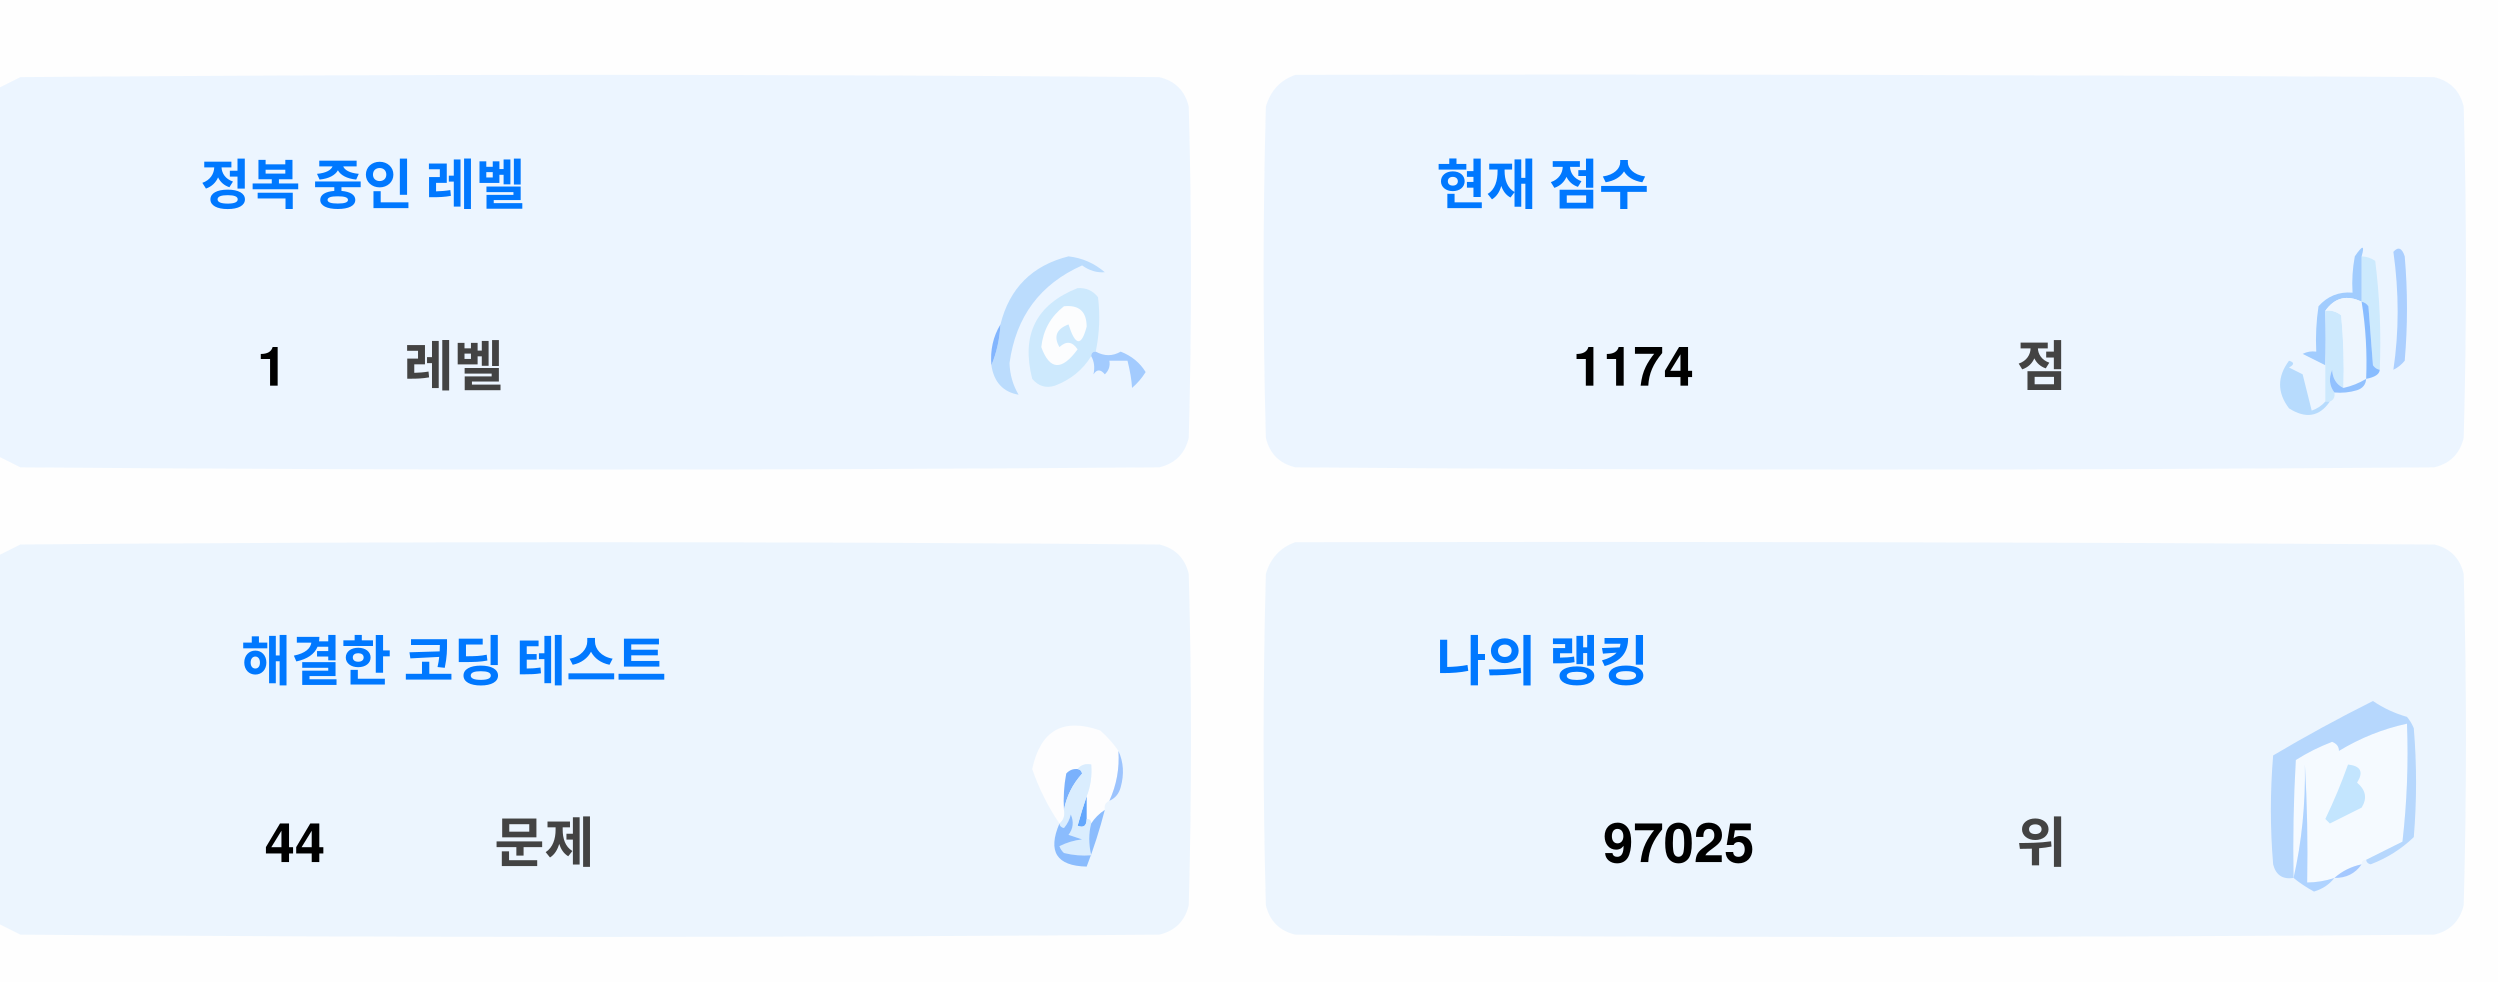
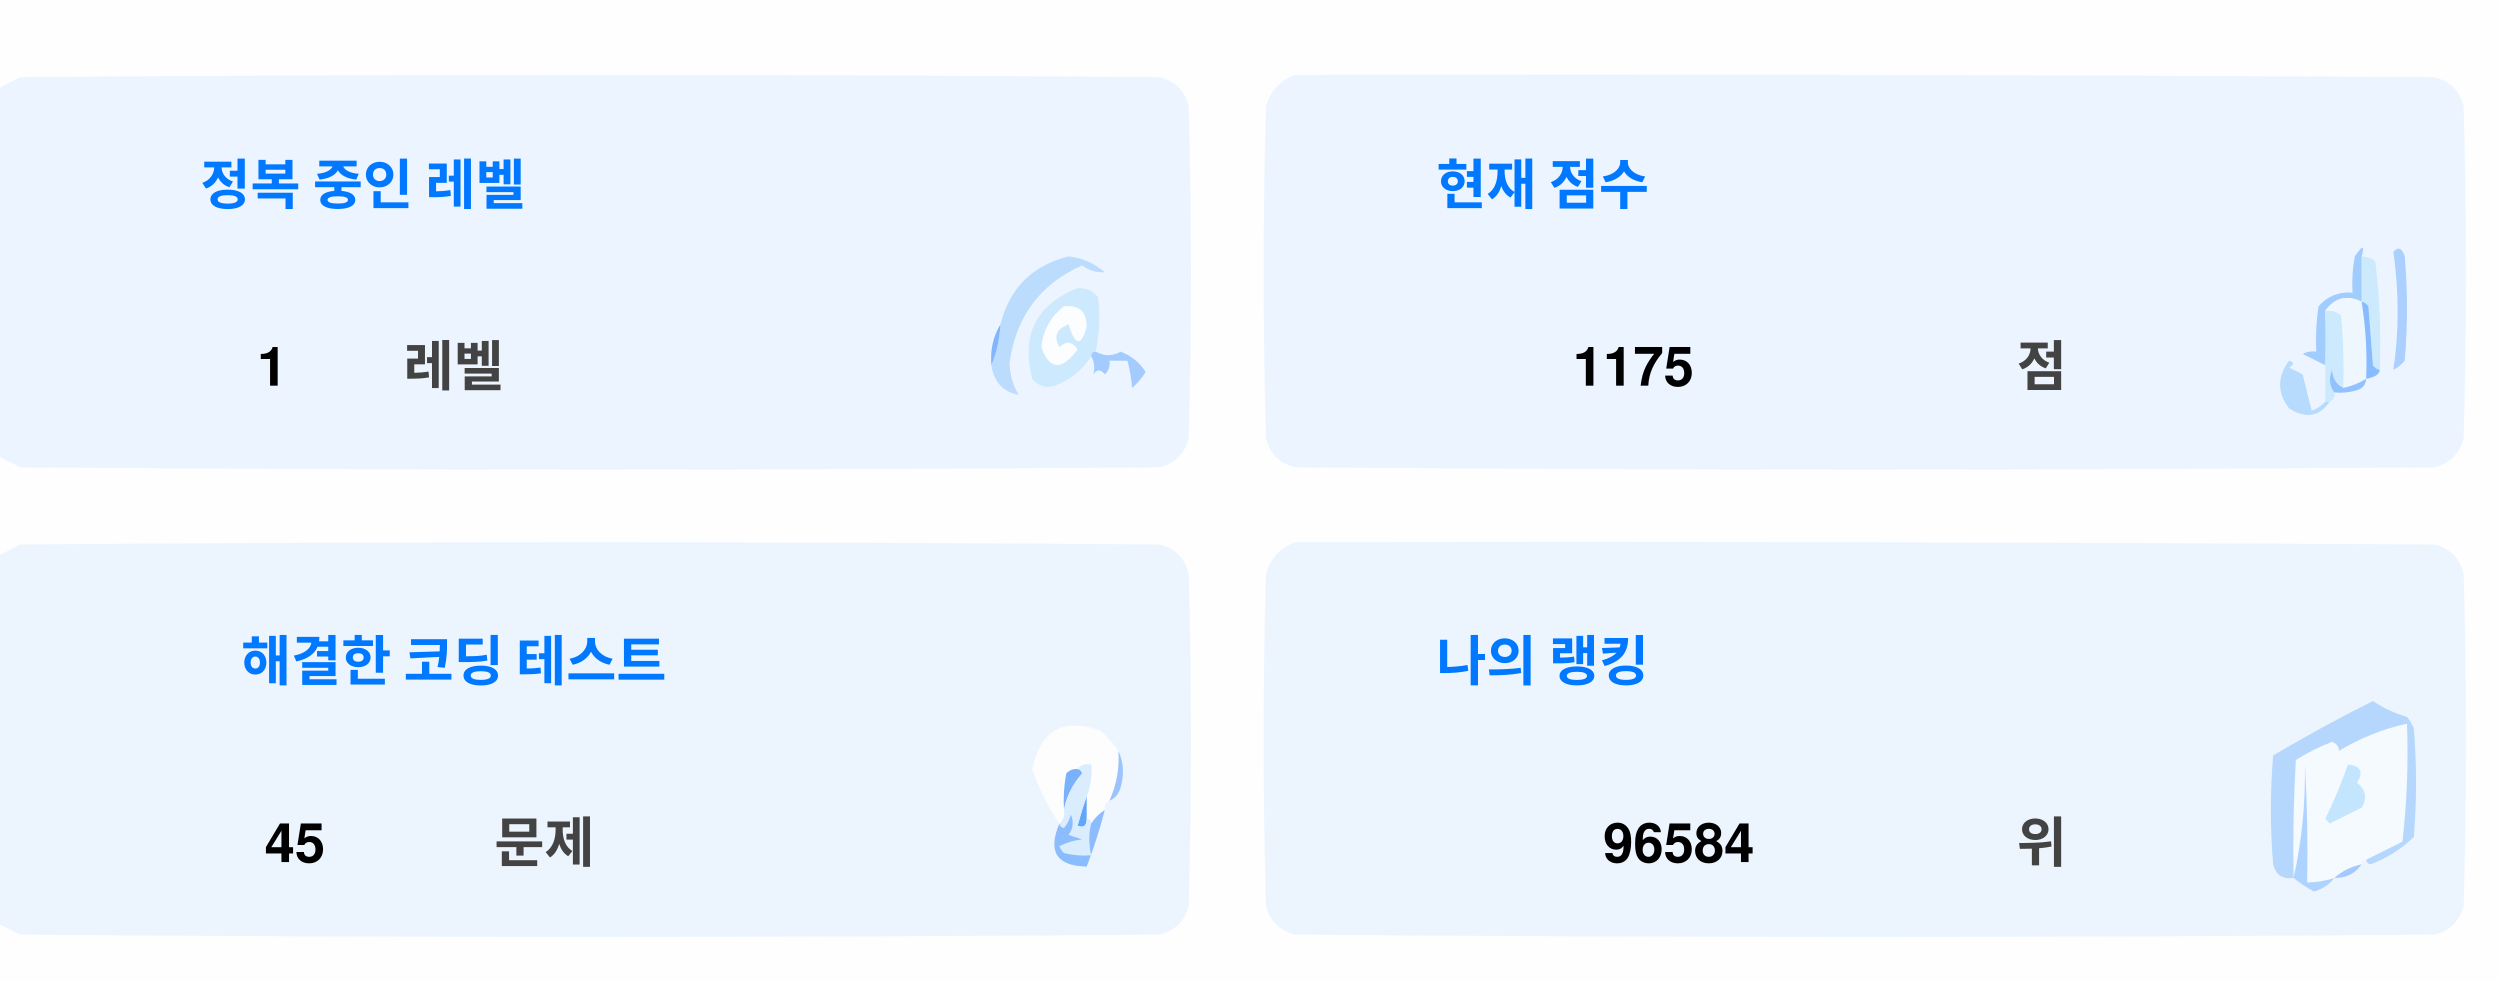
<svg xmlns="http://www.w3.org/2000/svg" version="1.1" width="551px" height="217px" style="shape-rendering:geometricPrecision; text-rendering:geometricPrecision; image-rendering:optimizeQuality; fill-rule:evenodd; clip-rule:evenodd">
  <style>.title {fill: #434343;font-size: 1rem;line-height: 1.5rem;font-weight: bold;font-family: -apple-system, BlinkMacSystemFont, Segoe UI, Helvetica, Arial, sans-serif, Apple Color Emoji, Segoe UI Emoji;}.desc {fill: #434343;font-size: 2.5rem;font-weight: bold;line-height: 1.5rem;font-family: -apple-system, BlinkMacSystemFont, Segoe UI, Helvetica, Arial, sans-serif, Apple Color Emoji, Segoe UI Emoji;}.desc-2 {fill: #434343;font-size: 1rem;font-weight: bold;line-height: 1.5rem;font-family: -apple-system, BlinkMacSystemFont, Segoe UI, Helvetica, Arial, sans-serif, Apple Color Emoji, Segoe UI Emoji;}.text, .desc {animation: twinkling 4s ease-in-out infinite;}@keyframes twinkling {40% { opacity: 1; }50% { opacity: 0.5; }60% { opacity: 1; }70% { opacity: 0.5; }80% { opacity: 1; }}</style>
  <g>
    <path style="opacity:1" fill="#fefefe" d="M -0.5,-0.5 C 183.167,-0.5 366.833,-0.5 550.5,-0.5C 550.5,71.833 550.5,144.167 550.5,216.5C 366.833,216.5 183.167,216.5 -0.5,216.5C -0.5,212.167 -0.5,207.833 -0.5,203.5C 1.14,204.32 2.807,205.153 4.5,206C 88.167,206.667 171.833,206.667 255.5,206C 259,205.167 261.167,203 262,199.5C 262.667,175.167 262.667,150.833 262,126.5C 261.167,123 259,120.833 255.5,120C 171.833,119.333 88.167,119.333 4.5,120C 2.807,120.847 1.14,121.68 -0.5,122.5C -0.5,115.167 -0.5,107.833 -0.5,100.5C 1.14,101.32 2.807,102.153 4.5,103C 88.167,103.667 171.833,103.667 255.5,103C 259,102.167 261.167,100 262,96.5C 262.667,72.167 262.667,47.833 262,23.5C 261.167,20 259,17.833 255.5,17C 171.833,16.333 88.167,16.333 4.5,17C 2.807,17.847 1.14,18.68 -0.5,19.5C -0.5,12.833 -0.5,6.167 -0.5,-0.5 Z" />
  </g>
  <g>
    <path style="opacity:1" fill="#ecf5ff" d="M -0.5,100.5 C -0.5,73.5 -0.5,46.5 -0.5,19.5C 1.14,18.68 2.807,17.847 4.5,17C 88.167,16.333 171.833,16.333 255.5,17C 259,17.833 261.167,20 262,23.5C 262.667,47.833 262.667,72.167 262,96.5C 261.167,100 259,102.167 255.5,103C 171.833,103.667 88.167,103.667 4.5,103C 2.807,102.153 1.14,101.32 -0.5,100.5 Z" />
  </g>
  <g>
    <path style="opacity:1" fill="#ecf5ff" d="M 285.5,16.5 C 369.167,16.333 452.834,16.5 536.5,17C 540,17.833 542.167,20 543,23.5C 543.667,47.833 543.667,72.167 543,96.5C 542.167,100 540,102.167 536.5,103C 452.833,103.667 369.167,103.667 285.5,103C 282,102.167 279.833,100 279,96.5C 278.333,72.167 278.333,47.833 279,23.5C 280.018,19.985 282.185,17.652 285.5,16.5 Z" />
  </g>
  <g>
    <path style="opacity:1" fill="#cdeafd" d="M 520.5,56.5 C 521.583,56.539 522.583,56.873 523.5,57.5C 524.498,65.472 524.831,73.472 524.5,81.5C 523.883,81.389 523.383,81.056 523,80.5C 522.667,76.167 522.333,71.833 522,67.5C 521.617,66.944 521.117,66.611 520.5,66.5C 520.5,63.167 520.5,59.833 520.5,56.5 Z" />
  </g>
  <g>
    <path style="opacity:1" fill="#abcfff" d="M 527.5,55.5 C 528.566,54.308 529.399,54.641 530,56.5C 530.667,64.167 530.667,71.833 530,79.5C 529.311,80.357 528.478,81.023 527.5,81.5C 528.758,73.08 528.758,64.414 527.5,55.5 Z" />
  </g>
  <g>
    <path style="opacity:1" fill="#bbdcfd" d="M 218.5,80.5 C 219.657,77.727 220.324,74.727 220.5,71.5C 222.49,63.51 227.49,58.51 235.5,56.5C 238.528,56.847 241.194,58.014 243.5,60C 241.744,60.141 240.078,59.641 238.5,58.5C 229.247,62.607 223.914,69.773 222.5,80C 222.565,82.526 223.232,84.859 224.5,87C 221.07,86.397 219.07,84.231 218.5,80.5 Z" />
  </g>
  <g>
    <path style="opacity:1" fill="#cde9fd" d="M 241.5,77.5 C 240.833,77.5 240.5,77.833 240.5,78.5C 238.628,81.529 235.961,83.695 232.5,85C 230.536,85.624 228.869,85.124 227.5,83.5C 225.021,73.791 228.354,67.124 237.5,63.5C 239.374,63.39 240.874,64.056 242,65.5C 242.497,69.524 242.331,73.524 241.5,77.5 Z" />
  </g>
  <g>
    <path style="opacity:1" fill="#fcfdfe" d="M 234.5,67.5 C 237.826,67.162 239.493,68.662 239.5,72C 238.334,76.434 237,76.267 235.5,71.5C 232.832,72.515 232.166,74.182 233.5,76.5C 235.017,75.089 236.351,75.256 237.5,77C 234.006,81.771 231.34,81.605 229.5,76.5C 229.904,72.771 231.571,69.771 234.5,67.5 Z" />
  </g>
  <g>
    <path style="opacity:1" fill="#a1ccfe" d="M 520.5,56.5 C 520.5,59.833 520.5,63.167 520.5,66.5C 517.238,64.922 514.572,65.589 512.5,68.5C 512.617,72.81 512.617,76.81 512.5,80.5C 510.86,79.68 509.193,78.847 507.5,78C 508.448,77.517 509.448,77.35 510.5,77.5C 510.335,74.15 510.502,70.817 511,67.5C 512.995,65.253 515.495,64.253 518.5,64.5C 518.336,61.813 518.503,59.146 519,56.5C 520.731,53.969 521.231,53.969 520.5,56.5 Z" />
  </g>
  <g>
    <path style="opacity:1" fill="#cde9fd" d="M 512.5,68.5 C 513.822,68.33 514.989,68.663 516,69.5C 516.499,74.823 516.666,80.156 516.5,85.5C 514.955,84.77 514.122,83.437 514,81.5C 513.22,83.387 513.387,85.054 514.5,86.5C 514.672,87.492 514.338,88.158 513.5,88.5C 513.167,88.5 512.833,88.5 512.5,88.5C 512.5,85.833 512.5,83.167 512.5,80.5C 512.617,76.81 512.617,72.81 512.5,68.5 Z" />
  </g>
  <g>
    <path style="opacity:1" fill="#eef6fe" d="M 520.5,66.5 C 521.407,72.106 521.74,77.773 521.5,83.5C 519.95,84.441 518.284,85.108 516.5,85.5C 516.666,80.156 516.499,74.823 516,69.5C 514.989,68.663 513.822,68.33 512.5,68.5C 514.572,65.589 517.238,64.922 520.5,66.5 Z" />
  </g>
  <g>
    <path style="opacity:1" fill="#88bcff" d="M 520.5,66.5 C 521.117,66.611 521.617,66.944 522,67.5C 522.333,71.833 522.667,76.167 523,80.5C 523.383,81.056 523.883,81.389 524.5,81.5C 524.445,82.469 523.445,83.136 521.5,83.5C 521.74,77.773 521.407,72.106 520.5,66.5 Z" />
  </g>
  <g>
    <path style="opacity:1" fill="#82b5fe" d="M 220.5,71.5 C 220.324,74.727 219.657,77.727 218.5,80.5C 218.215,77.171 218.882,74.171 220.5,71.5 Z" />
  </g>
  <g>
    <path style="opacity:1" fill="#a3cbfe" d="M 240.5,78.5 C 240.5,77.833 240.833,77.5 241.5,77.5C 243.391,78.536 245.224,78.536 247,77.5C 249.391,78.429 251.225,79.929 252.5,82C 251.681,83.319 250.681,84.486 249.5,85.5C 249.409,83.777 249.075,81.777 248.5,79.5C 247.167,79.5 245.833,79.5 244.5,79.5C 244.719,80.675 244.386,81.675 243.5,82.5C 242.575,81.359 241.741,81.359 241,82.5C 241.331,80.981 241.164,79.648 240.5,78.5 Z" />
  </g>
  <g>
    <path style="opacity:1" fill="#b7dbfd" d="M 512.5,88.5 C 512.833,88.5 513.167,88.5 513.5,88.5C 511.199,91.857 508.199,92.357 504.5,90C 501.872,86.535 501.872,83.035 504.5,79.5C 505.696,79.846 505.696,80.346 504.5,81C 505.5,81.5 506.5,82 507.5,82.5C 508.167,85.167 508.833,87.833 509.5,90.5C 510.739,90.058 511.739,89.391 512.5,88.5 Z" />
  </g>
  <g>
    <path style="opacity:1" fill="#92c1fe" d="M 516.5,85.5 C 518.284,85.108 519.95,84.441 521.5,83.5C 521.423,84.75 520.756,85.583 519.5,86C 517.866,86.493 516.199,86.66 514.5,86.5C 513.387,85.054 513.22,83.387 514,81.5C 514.122,83.437 514.955,84.77 516.5,85.5 Z" />
  </g>
  <g>
    <path style="opacity:1" fill="#ecf5fe" d="M -0.5,203.5 C -0.5,176.5 -0.5,149.5 -0.5,122.5C 1.14,121.68 2.807,120.847 4.5,120C 88.167,119.333 171.833,119.333 255.5,120C 259,120.833 261.167,123 262,126.5C 262.667,150.833 262.667,175.167 262,199.5C 261.167,203 259,205.167 255.5,206C 171.833,206.667 88.167,206.667 4.5,206C 2.807,205.153 1.14,204.32 -0.5,203.5 Z" />
  </g>
  <g>
    <path style="opacity:1" fill="#ecf5fe" d="M 285.5,119.5 C 369.167,119.333 452.834,119.5 536.5,120C 540,120.833 542.167,123 543,126.5C 543.667,150.833 543.667,175.167 543,199.5C 542.167,203 540,205.167 536.5,206C 452.833,206.667 369.167,206.667 285.5,206C 282,205.167 279.833,203 279,199.5C 278.333,175.167 278.333,150.833 279,126.5C 280.018,122.985 282.185,120.652 285.5,119.5 Z" />
  </g>
  <g>
    <path style="opacity:1" fill="#fdfdfe" d="M 246.5,165.5 C 246.758,169.367 246.092,173.034 244.5,176.5C 243.662,176.842 243.328,177.508 243.5,178.5C 242.272,179.306 241.272,180.306 240.5,181.5C 240.5,180.833 240.167,180.5 239.5,180.5C 239.5,178.833 239.5,177.167 239.5,175.5C 240.369,173.283 240.702,170.95 240.5,168.5C 239.209,168.263 238.209,168.596 237.5,169.5C 236.504,169.414 235.671,169.748 235,170.5C 234.503,173.146 234.336,175.813 234.5,178.5C 234.737,179.791 234.404,180.791 233.5,181.5C 230.986,177.806 228.986,173.806 227.5,169.5C 229.309,160.957 234.309,158.124 242.5,161C 244.07,162.397 245.404,163.897 246.5,165.5 Z" />
  </g>
  <g>
    <path style="opacity:1" fill="#f5faff" d="M 521.5,189.5 C 520.833,189.5 520.5,189.833 520.5,190.5C 518.181,190.992 516.181,191.992 514.5,193.5C 512.565,194.15 510.565,194.483 508.5,194.5C 508.666,185.827 508.5,177.16 508,168.5C 508.141,177.227 507.308,185.56 505.5,193.5C 505.334,184.827 505.5,176.16 506,167.5C 508.527,165.903 511.194,164.57 514,163.5C 515.011,163.892 515.511,164.559 515.5,165.5C 520.21,162.641 525.21,160.641 530.5,159.5C 530.831,168.192 530.498,176.859 529.5,185.5C 526.807,186.847 524.14,188.18 521.5,189.5 Z" />
  </g>
  <g>
    <path style="opacity:1" fill="#b6d7fd" d="M 521.5,189.5 C 524.14,188.18 526.807,186.847 529.5,185.5C 530.498,176.859 530.831,168.192 530.5,159.5C 525.21,160.641 520.21,162.641 515.5,165.5C 515.511,164.559 515.011,163.892 514,163.5C 511.194,164.57 508.527,165.903 506,167.5C 505.5,176.16 505.334,184.827 505.5,193.5C 503.089,193.863 501.589,192.863 501,190.5C 500.333,182.5 500.333,174.5 501,166.5C 508.173,162.246 515.507,158.246 523,154.5C 525.304,156.068 527.804,157.235 530.5,158C 531.126,158.75 531.626,159.584 532,160.5C 532.667,168.5 532.667,176.5 532,184.5C 529.292,187.111 526.125,189.111 522.5,190.5C 521.893,190.376 521.56,190.043 521.5,189.5 Z" />
  </g>
  <g>
    <path style="opacity:1" fill="#c3e5fe" d="M 517.5,168.5 C 520.317,168.801 520.984,170.134 519.5,172.5C 521.439,174.122 521.772,175.956 520.5,178C 518.167,179.167 515.833,180.333 513.5,181.5C 513.167,181.167 512.833,180.833 512.5,180.5C 514.414,176.515 516.081,172.515 517.5,168.5 Z" />
  </g>
  <g>
    <path style="opacity:1" fill="#7ab1fc" d="M 237.5,169.5 C 238.043,169.56 238.376,169.893 238.5,170.5C 236.395,172.836 235.062,175.503 234.5,178.5C 234.336,175.813 234.503,173.146 235,170.5C 235.671,169.748 236.504,169.414 237.5,169.5 Z" />
  </g>
  <g>
    <path style="opacity:1" fill="#afd3ff" d="M 514.5,193.5 C 513.378,194.947 511.878,195.947 510,196.5C 508.348,195.601 506.848,194.601 505.5,193.5C 507.308,185.56 508.141,177.227 508,168.5C 508.5,177.16 508.666,185.827 508.5,194.5C 510.565,194.483 512.565,194.15 514.5,193.5 Z" />
  </g>
  <g>
    <path style="opacity:1" fill="#9cc3fd" d="M 246.5,165.5 C 247.634,167.966 247.801,170.633 247,173.5C 246.623,174.942 245.79,175.942 244.5,176.5C 246.092,173.034 246.758,169.367 246.5,165.5 Z" />
  </g>
  <g>
    <path style="opacity:1" fill="#62a6fc" d="M 239.5,175.5 C 239.5,177.167 239.5,178.833 239.5,180.5C 239.483,182.028 238.816,182.528 237.5,182C 238.117,179.723 238.784,177.556 239.5,175.5 Z" />
  </g>
  <g>
    <path style="opacity:1" fill="#daedfe" d="M 237.5,169.5 C 238.209,168.596 239.209,168.263 240.5,168.5C 240.702,170.95 240.369,173.283 239.5,175.5C 238.784,177.556 238.117,179.723 237.5,182C 238.816,182.528 239.483,182.028 239.5,180.5C 240.167,180.5 240.5,180.833 240.5,181.5C 239.918,183.669 239.918,186.002 240.5,188.5C 238.473,188.662 236.473,188.495 234.5,188C 234.043,187.586 233.709,187.086 233.5,186.5C 235.078,185.702 236.744,185.202 238.5,185C 237.5,184.667 236.5,184.333 235.5,184C 236.554,182.612 236.72,181.112 236,179.5C 235.751,180.624 235.251,181.624 234.5,182.5C 233.893,182.376 233.56,182.043 233.5,181.5C 234.404,180.791 234.737,179.791 234.5,178.5C 235.062,175.503 236.395,172.836 238.5,170.5C 238.376,169.893 238.043,169.56 237.5,169.5 Z" />
  </g>
  <g>
    <path style="opacity:1" fill="#8bbcfd" d="M 243.5,178.5 C 242.395,182.803 241.062,186.969 239.5,191C 232.857,190.847 230.857,187.68 233.5,181.5C 233.56,182.043 233.893,182.376 234.5,182.5C 235.251,181.624 235.751,180.624 236,179.5C 236.72,181.112 236.554,182.612 235.5,184C 236.5,184.333 237.5,184.667 238.5,185C 236.744,185.202 235.078,185.702 233.5,186.5C 233.709,187.086 234.043,187.586 234.5,188C 236.473,188.495 238.473,188.662 240.5,188.5C 239.918,186.002 239.918,183.669 240.5,181.5C 241.272,180.306 242.272,179.306 243.5,178.5 Z" />
  </g>
  <g>
    <path style="opacity:1" fill="#a4c8ff" d="M 520.5,190.5 C 519.089,192.539 517.089,193.539 514.5,193.5C 516.181,191.992 518.181,190.992 520.5,190.5 Z" />
  </g>
  <text text-anchor="middle" x="80" y="45" class="title" style="fill:#0078ff;" stroke="#none" stroke-width="1">정복 중인 레벨</text>
  <text text-anchor="middle" x="60" y="85" class="desc" style="fill:#000000;" stroke="#none" stroke-width="1">1</text>
  <text text-anchor="middle" x="100" y="85" class="desc-2" style="fill:#434343;" stroke="#none" stroke-width="1">레벨</text>
  <text text-anchor="middle" x="340" y="45" class="title" style="fill:#0078ff;" stroke="#none" stroke-width="1">현재 점수</text>
-   <text text-anchor="middle" x="360" y="85" class="desc" style="fill:#000000;" stroke="#none" stroke-width="1">1174</text>
+   <text text-anchor="middle" x="360" y="85" class="desc" style="fill:#000000;" stroke="#none" stroke-width="1">1175</text>
  <text text-anchor="middle" x="450" y="85" class="desc-2" style="fill:#434343;" stroke="#none" stroke-width="1">점</text>
  <text text-anchor="middle" x="100" y="150" class="title" style="fill:#0078ff;" stroke="#none" stroke-width="1">해결한 코딩 테스트</text>
-   <text text-anchor="middle" x="65" y="190" class="desc" style="fill:#000000;" stroke="#none" stroke-width="1">44</text>
+   <text text-anchor="middle" x="65" y="190" class="desc" style="fill:#000000;" stroke="#none" stroke-width="1">45</text>
  <text text-anchor="middle" x="120" y="190" class="desc-2" style="fill:#434343;" stroke="#none" stroke-width="1">문제</text>
  <text text-anchor="middle" x="340" y="150" class="title" style="fill:#0078ff;" stroke="#none" stroke-width="1">나의 랭킹</text>
-   <text text-anchor="middle" x="370" y="190" class="desc" style="fill:#000000;" stroke="#none" stroke-width="1">97025</text>
+   <text text-anchor="middle" x="370" y="190" class="desc" style="fill:#000000;" stroke="#none" stroke-width="1">96584</text>
  <text text-anchor="middle" x="450" y="190" class="desc-2" style="fill:#434343;" stroke="#none" stroke-width="1">위</text>
</svg>
